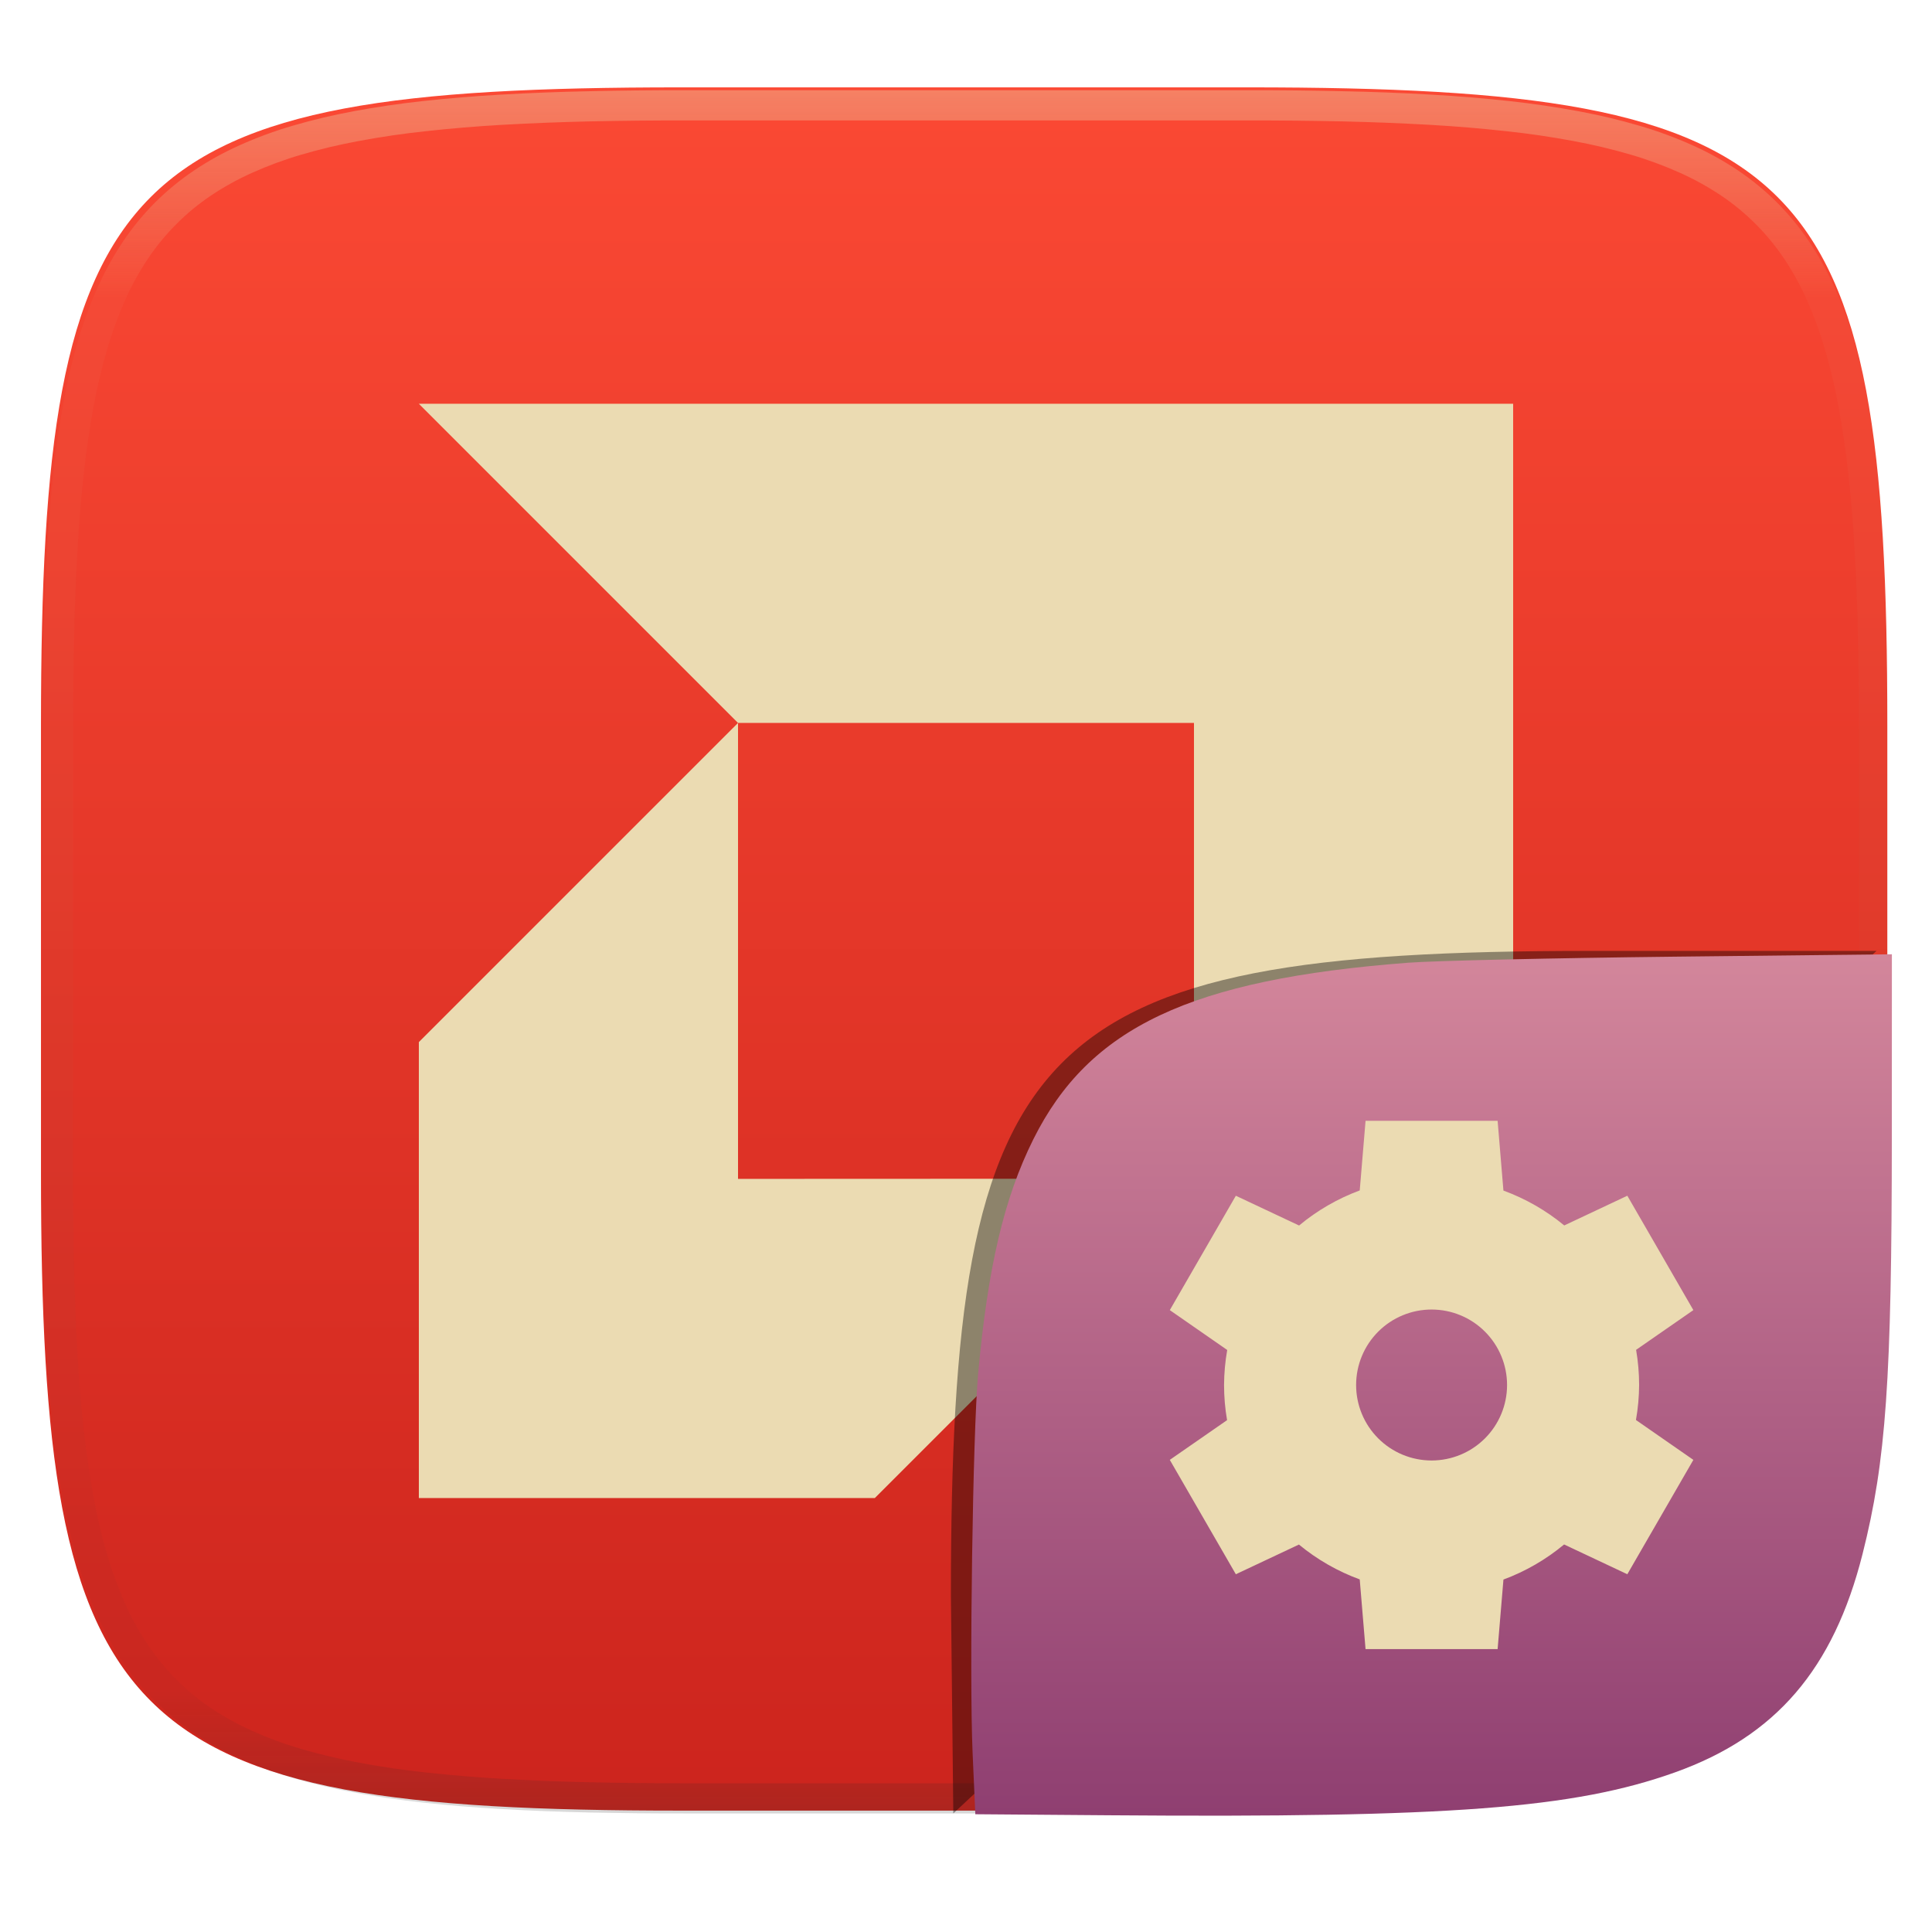
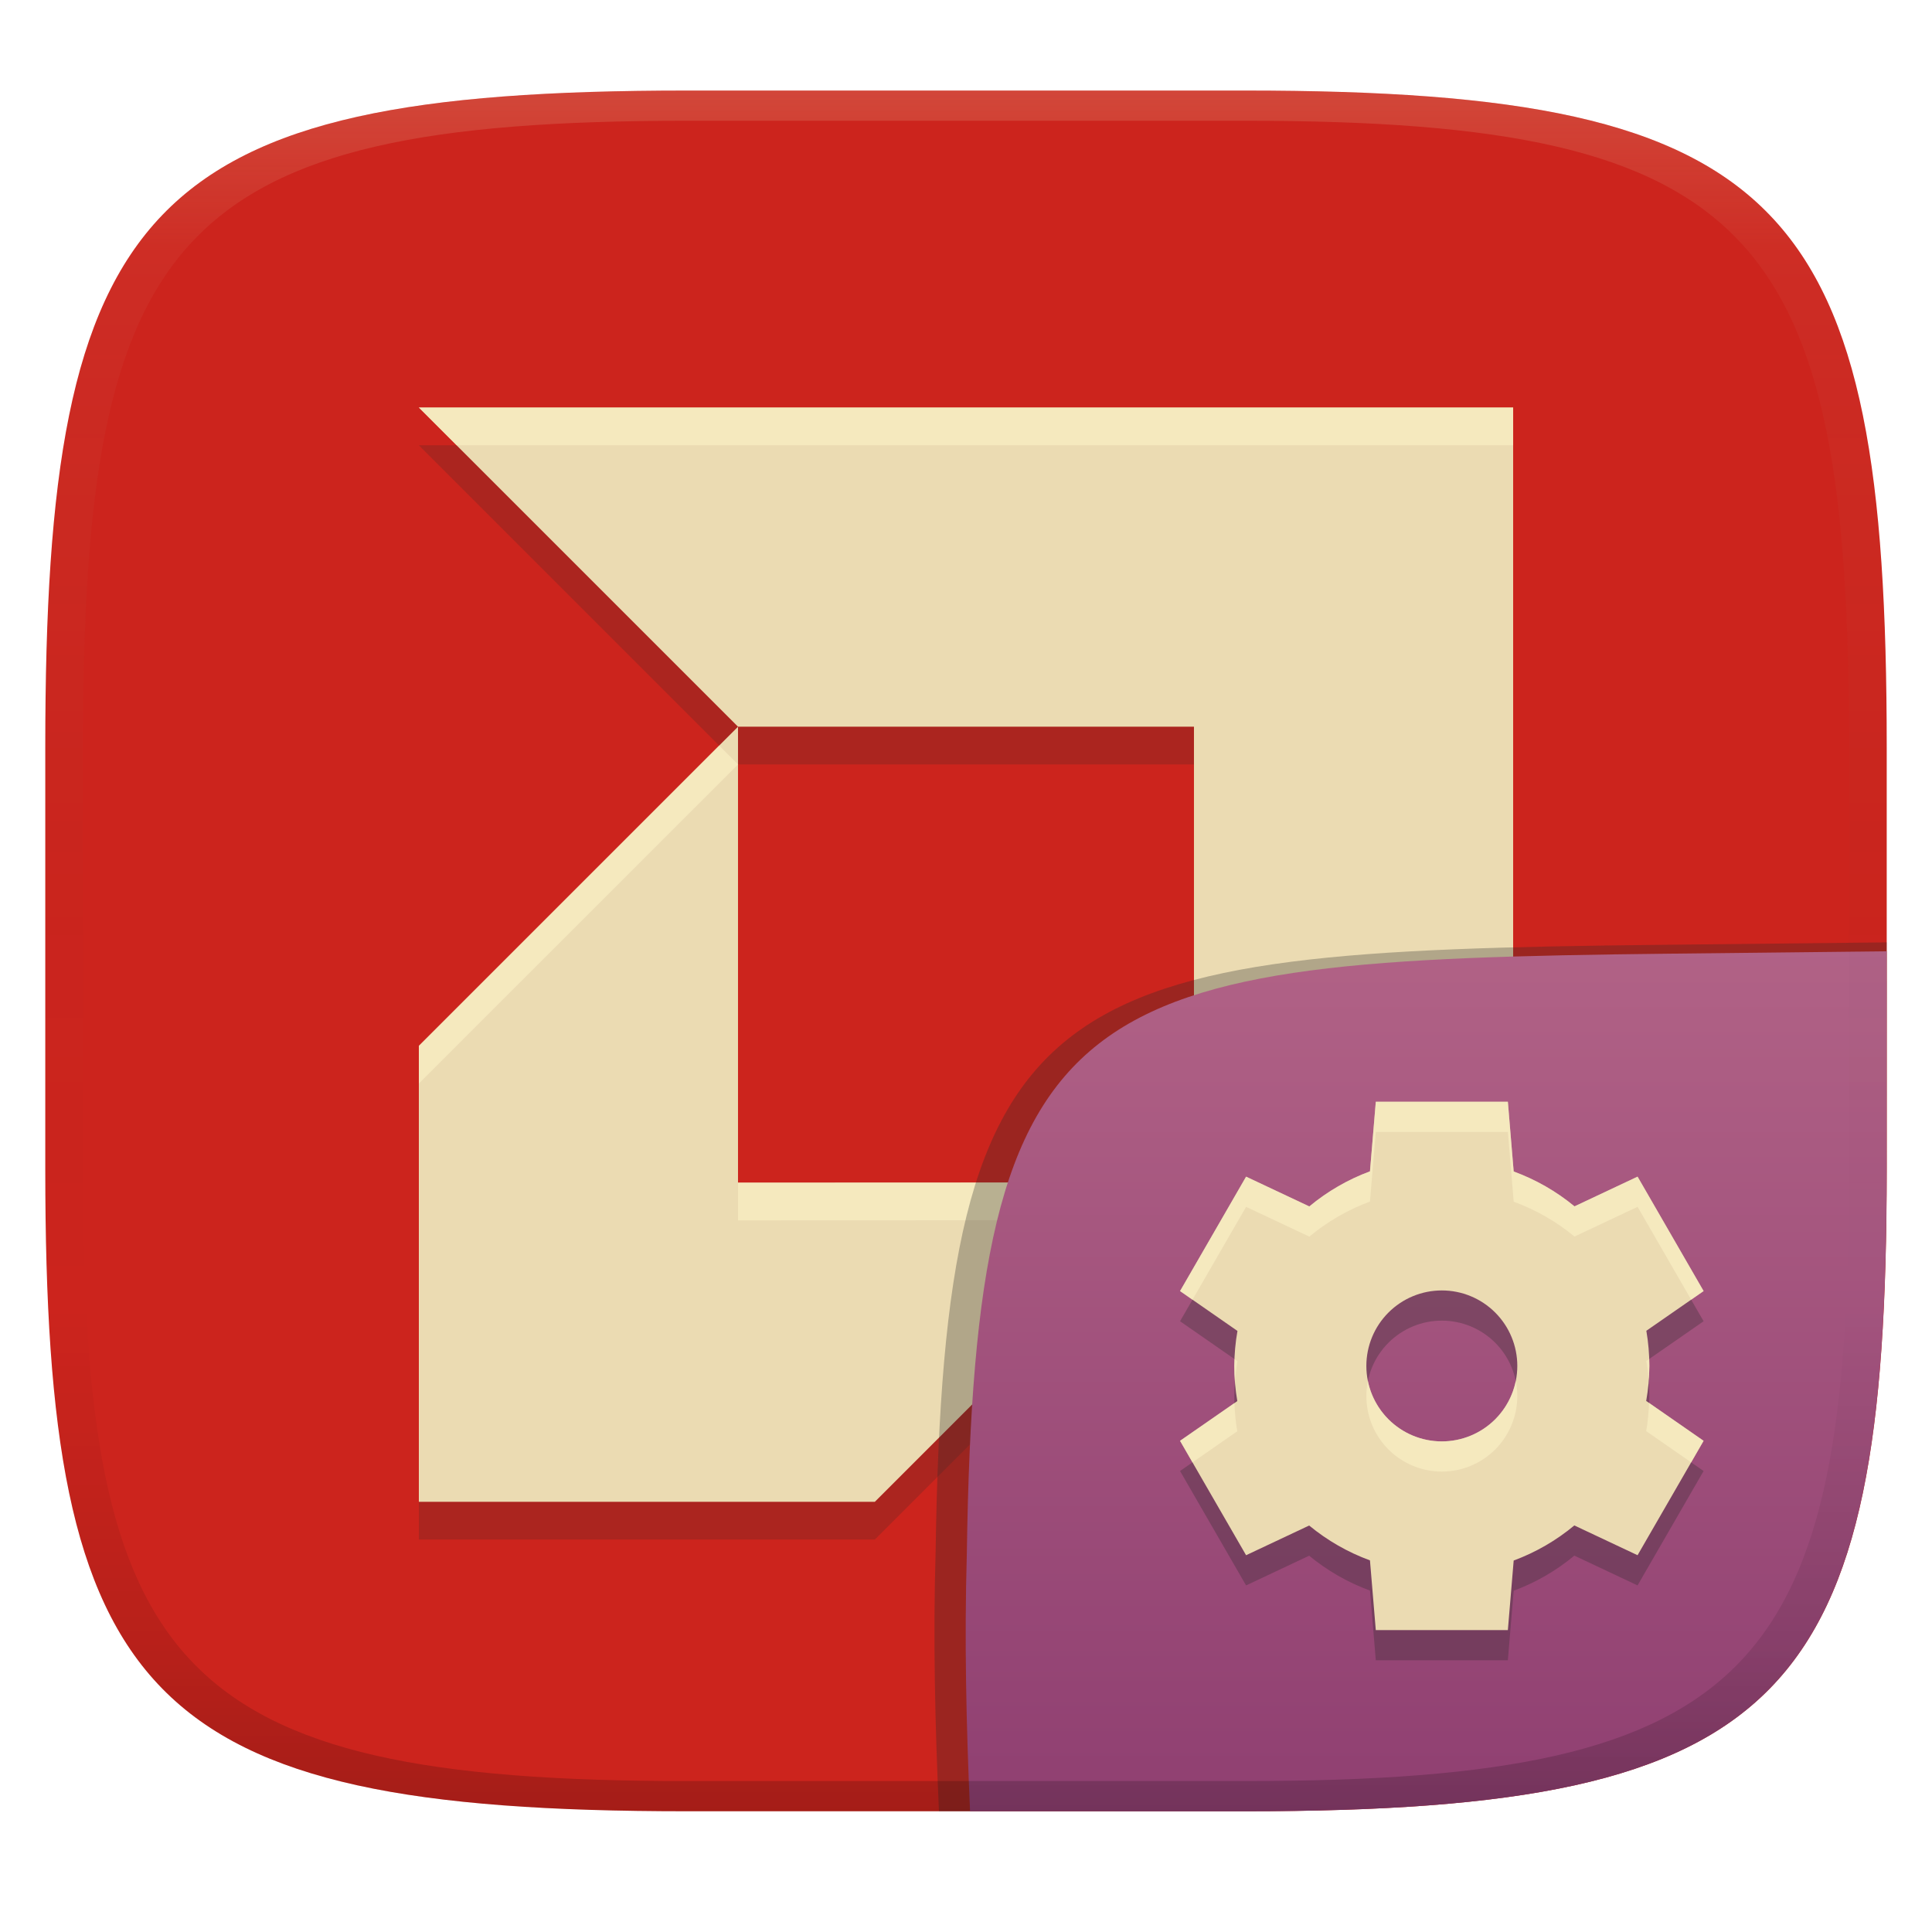
- <svg xmlns="http://www.w3.org/2000/svg" style="isolation:isolate" width="256" height="256" viewBox="0 0 256 256">
-   <g filter="url(#dAcSd1u368LsOOzwA3QZCSOS6AcrxpjD)">
-     <linearGradient id="_lgradient_46" x1="0" x2="0" y1="0" y2="1" gradientTransform="matrix(244.648,0,0,228.338,5.43,11.577)" gradientUnits="userSpaceOnUse">
-       <stop offset="0%" style="stop-color:#fb4934" />
-       <stop offset="100%" style="stop-color:#cc241d" />
+ <svg xmlns="http://www.w3.org/2000/svg" width="256" height="256" version="1.1">
+   <defs>
+     <linearGradient id="linearGradient31" x1=".5" x2=".5" y2="1" gradientTransform="matrix(244,0,0,228,5.986,12)" gradientUnits="userSpaceOnUse">
+       <stop stop-color="#ebdbb2" stop-opacity=".2" offset="0" />
+       <stop stop-color="#ebdbb2" stop-opacity=".05" offset=".1" />
+       <stop stop-opacity="0" offset=".704" />
+       <stop stop-opacity=".1" offset=".897" />
+       <stop stop-opacity=".2" offset="1" />
    </linearGradient>
-     <path fill="url(#_lgradient_46)" d="M 165.439 11.577 C 239.495 11.577 250.078 22.134 250.078 96.12 L 250.078 155.371 C 250.078 229.358 239.495 239.915 165.439 239.915 L 90.069 239.915 C 16.014 239.915 5.43 229.358 5.43 155.371 L 5.43 96.12 C 5.43 22.134 16.014 11.577 90.069 11.577 L 165.439 11.577 Z" />
+     <linearGradient id="linearGradient6" x1="140" x2="140" y1="12" y2="240" gradientUnits="userSpaceOnUse">
+       <stop stop-color="#cc241d" offset="0" />
+       <stop stop-color="#cc241d" offset="1" />
+     </linearGradient>
+     <linearGradient id="b-9-6-0" x1=".631" x2=".631" y1=".5" y2="1" gradientTransform="matrix(244,0,0,228,5.995,12)" gradientUnits="userSpaceOnUse">
+       <stop stop-color="#b16286" offset="0" />
+       <stop stop-color="#8f3f71" offset="1" />
+     </linearGradient>
+   </defs>
+   <path d="m165 12c72 0 85 15 85 87v56c0 70-13 85-85 85h-74c-72 0-85-15-85-85v-56c0-72 13-87 85-87z" fill="url(#linearGradient6)" style="isolation:isolate" />
+   <path d="m55.5 59 42.292 42.292-42.292 42.291v60.417h60.417l42.291-42.292 42.292 42.292v-145m-102.71 42.292h60.416v60.391l-60.416 0.025" fill="#282828" opacity=".2" style="isolation:isolate" />
+   <path d="m55.5 54 42.292 42.292-42.292 42.291v60.417h60.417l42.291-42.292 42.292 42.292v-145m-102.71 42.292h60.416v60.391l-60.416 0.025" fill="#ebdbb2" style="isolation:isolate" />
+   <path d="m55.501 53.995 5 5h140v-5zm39.793 44.793-39.793 39.789v5l42.289-42.285v-8e-3zm62.912 57.891-60.416 0.023v5l55.439-0.021 4.977-4.977z" fill="#fbf1c7" opacity=".6" style="isolation:isolate" />
+   <g transform="translate(0 .0497)" style="isolation:isolate">
+     <path d="m250 124.82-29.932 0.324c-81.008 0.875-94.966 4.45-96.093 80.376-0.344 11.488-0.078 22.956 0.442 34.434 2.1e-4 4e-3 37.418 4e-3 37.687 4e-3 74.443 0 87.884-15.156 87.884-85.882z" fill="#282828" opacity=".3" stroke-width="1.022" style="isolation:isolate" />
+     <path d="m250 126-28.95 0.32c-78.35 0.867-91.85 4.404-92.94 79.55-0.332 11.37-0.076 22.72 0.428 34.08 1.9e-4 4e-3 36.19 4e-3 36.45 4e-3 72 0 85-15 85-85z" fill="url(#b-9-6-0)" style="isolation:isolate" />
+     <path d="m182.3 149.94-0.772 9.219c-2.923 1.082-5.64 2.654-8.036 4.648l-8.379-3.945-8.75 15.16 7.607 5.283c-0.271 1.532-0.411 3.083-0.42 4.639 1e-3 1.561 0.135 3.119 0.4 4.658l-7.588 5.263 8.75 15.16 8.359-3.936c2.405 1.986 5.129 3.547 8.057 4.619l0.771 9.238h17.5l0.772-9.218c2.923-1.083 5.64-2.655 8.037-4.649l8.378 3.945 8.75-15.16-7.607-5.283c0.271-1.532 0.411-3.083 0.42-4.639-1e-3 -1.561-0.135-3.119-0.4-4.658l7.587-5.263-8.749-15.16-8.359 3.936c-2.405-1.986-5.13-3.548-8.059-4.62l-0.77-9.24h-17.5zm8.75 25c2.652-1e-3 5.196 1.053 7.072 2.929 1.875 1.875 2.929 4.419 2.929 7.072 0 2.652-1.054 5.196-2.929 7.072-1.876 1.875-4.42 2.929-7.072 2.929-2.653 0-5.197-1.054-7.072-2.929-1.876-1.876-2.929-4.42-2.929-7.072 0-2.653 1.053-5.197 2.929-7.072 1.875-1.876 4.419-2.93 7.072-2.929z" fill="#282828" opacity=".3" style="isolation:isolate" />
+     <path d="m182.3 145.94-0.772 9.219c-2.923 1.082-5.64 2.654-8.036 4.648l-8.379-3.945-8.75 15.16 7.607 5.283c-0.271 1.532-0.411 3.083-0.42 4.639 1e-3 1.561 0.135 3.119 0.4 4.658l-7.588 5.263 8.75 15.16 8.359-3.936c2.405 1.986 5.129 3.547 8.057 4.619l0.771 9.238h17.5l0.772-9.218c2.923-1.083 5.64-2.655 8.037-4.649l8.378 3.945 8.75-15.16-7.607-5.283c0.271-1.532 0.411-3.083 0.42-4.639-1e-3 -1.561-0.135-3.119-0.4-4.658l7.587-5.263-8.749-15.16-8.359 3.936c-2.405-1.986-5.13-3.548-8.059-4.62l-0.77-9.24h-17.5zm8.75 25c2.652-1e-3 5.196 1.053 7.072 2.929 1.875 1.875 2.929 4.419 2.929 7.072 0 2.652-1.054 5.196-2.929 7.072-1.876 1.875-4.42 2.929-7.072 2.929-2.653 0-5.197-1.054-7.072-2.929-1.876-1.876-2.929-4.42-2.929-7.072 0-2.653 1.053-5.197 2.929-7.072 1.875-1.876 4.419-2.93 7.072-2.929z" fill="#ebdbb2" style="isolation:isolate" />
+     <path d="m182.3 145.94 2e-3 4e-3 -0.773 9.219c-2.923 1.082-5.639 2.654-8.035 4.648l-8.379-3.945-8.75 15.16 1.648 1.145 7.102-12.305 8.379 3.945c2.396-1.994 5.112-3.566 8.035-4.648l0.773-9.219-2e-3 -4e-3h17.5l0.77 9.24c2.929 1.072 5.656 2.635 8.061 4.621l8.357-3.938 7.102 12.305 1.648-1.145-8.75-15.16-8.357 3.938c-2.405-1.986-5.132-3.549-8.061-4.621l-0.77-9.24zm36.23 34.084-0.381 0.264c0.144 0.834 0.246 1.673 0.312 2.516 0.045-0.618 0.084-1.237 0.088-1.857-2e-4 -0.307-9e-3 -0.615-0.019-0.922zm-54.936 0.023c-0.011 0.3-0.041 0.6-0.043 0.9 4.6e-4 0.72 0.031 1.439 0.088 2.156 0.068-0.936 0.168-1.87 0.332-2.795zm17.658 2.898c-0.133 0.653-0.203 1.321-0.203 1.998 0 2.652 1.054 5.196 2.93 7.072 1.875 1.875 4.419 2.93 7.072 2.93 2.652 0 5.194-1.055 7.07-2.93 1.875-1.876 2.93-4.42 2.93-7.072 0-0.677-0.07-1.345-0.203-1.998-0.39 1.906-1.33 3.673-2.727 5.07-1.876 1.875-4.418 2.93-7.07 2.93-2.653 0-5.197-1.055-7.072-2.93-1.397-1.397-2.337-3.164-2.727-5.07zm37.254 2.9c-0.048 1.253-0.158 2.502-0.377 3.738l5.959 4.139 1.648-2.856zm-54.936 0.021-7.209 5.002 1.648 2.856 5.939-4.119c-0.213-1.236-0.336-2.486-0.379-3.738z" fill="#fbf1c7" opacity=".6" style="isolation:isolate" />
  </g>
-   <g opacity=".4">
-     <linearGradient id="_lgradient_47" x1=".517" x2=".517" y1="0" y2="1" gradientTransform="matrix(244.65,0,0,228.34,5.68,11.95)" gradientUnits="userSpaceOnUse">
-       <stop offset="0%" style="stop-color:#ebdbb2" />
-       <stop offset="12.5%" stop-opacity=".098" style="stop-color:#ebdbb2" />
-       <stop offset="92.5%" stop-opacity=".098" style="stop-color:#282828" />
-       <stop offset="100%" stop-opacity=".498" style="stop-color:#282828" />
-     </linearGradient>
-     <path fill="url(#_lgradient_47)" fill-rule="evenodd" d="M 165.068 11.951 C 169.396 11.941 173.724 11.991 178.052 12.089 C 181.927 12.167 185.803 12.315 189.678 12.541 C 193.131 12.737 196.583 13.022 200.026 13.395 C 203.085 13.73 206.144 14.181 209.174 14.741 C 211.889 15.243 214.574 15.881 217.22 16.657 C 219.62 17.355 221.971 18.219 224.243 19.241 C 226.358 20.184 228.384 21.304 230.302 22.591 C 232.142 23.829 233.863 25.244 235.437 26.806 C 237.001 28.378 238.417 30.088 239.656 31.925 C 240.945 33.841 242.066 35.865 243.02 37.967 C 244.043 40.247 244.909 42.585 245.617 44.972 C 246.394 47.615 247.034 50.297 247.535 53.009 C 248.096 56.035 248.548 59.081 248.883 62.136 C 249.257 65.575 249.542 69.014 249.739 72.462 C 249.965 76.323 250.112 80.194 250.201 84.055 C 250.289 88.378 250.339 92.701 250.329 97.014 L 250.329 155.226 C 250.339 159.549 250.289 163.862 250.201 168.185 C 250.112 172.056 249.965 175.917 249.739 179.778 C 249.542 183.226 249.257 186.675 248.883 190.104 C 248.548 193.159 248.096 196.215 247.535 199.241 C 247.034 201.943 246.394 204.625 245.617 207.268 C 244.909 209.655 244.043 212.003 243.02 214.273 C 242.066 216.385 240.945 218.399 239.656 220.315 C 238.417 222.152 237.001 223.872 235.437 225.434 C 233.863 226.996 232.142 228.411 230.302 229.649 C 228.384 230.936 226.358 232.056 224.243 232.999 C 221.971 234.021 219.62 234.885 217.22 235.593 C 214.574 236.369 211.889 237.007 209.174 237.499 C 206.144 238.068 203.085 238.51 200.026 238.845 C 196.583 239.218 193.131 239.503 189.678 239.699 C 185.803 239.925 181.927 240.073 178.052 240.161 C 173.724 240.249 169.396 240.299 165.068 240.289 L 90.942 240.289 C 86.614 240.299 82.286 240.249 77.958 240.161 C 74.083 240.073 70.207 239.925 66.332 239.699 C 62.879 239.503 59.427 239.218 55.984 238.845 C 52.925 238.51 49.866 238.068 46.836 237.499 C 44.121 237.007 41.436 236.369 38.79 235.593 C 36.39 234.885 34.039 234.021 31.767 232.999 C 29.652 232.056 27.626 230.936 25.708 229.649 C 23.868 228.411 22.147 226.996 20.573 225.434 C 19.009 223.872 17.593 222.152 16.354 220.315 C 15.065 218.399 13.944 216.385 12.99 214.273 C 11.967 212.003 11.101 209.655 10.393 207.268 C 9.616 204.625 8.976 201.943 8.475 199.241 C 7.914 196.215 7.462 193.159 7.127 190.104 C 6.753 186.675 6.468 183.226 6.271 179.778 C 6.045 175.917 5.898 172.056 5.809 168.185 C 5.721 163.862 5.671 159.549 5.681 155.226 L 5.681 97.014 C 5.671 92.701 5.721 88.378 5.809 84.055 C 5.898 80.194 6.045 76.323 6.271 72.462 C 6.468 69.014 6.753 65.575 7.127 62.136 C 7.462 59.081 7.914 56.035 8.475 53.009 C 8.976 50.297 9.616 47.615 10.393 44.972 C 11.101 42.585 11.967 40.247 12.99 37.967 C 13.944 35.865 15.065 33.841 16.354 31.925 C 17.593 30.088 19.009 28.378 20.573 26.806 C 22.147 25.244 23.868 23.829 25.708 22.591 C 27.626 21.304 29.652 20.184 31.767 19.241 C 34.039 18.219 36.39 17.355 38.79 16.657 C 41.436 15.881 44.121 15.243 46.836 14.741 C 49.866 14.181 52.925 13.73 55.984 13.395 C 59.427 13.022 62.879 12.737 66.332 12.541 C 70.207 12.315 74.083 12.167 77.958 12.089 C 82.286 11.991 86.614 11.941 90.942 11.951 L 165.068 11.951 Z M 165.078 15.96 C 169.376 15.95 173.675 15.999 177.973 16.087 C 181.8 16.176 185.626 16.323 189.452 16.539 C 192.836 16.736 196.219 17.011 199.583 17.384 C 202.554 17.699 205.515 18.131 208.446 18.681 C 211.023 19.153 213.58 19.762 216.099 20.499 C 218.322 21.147 220.495 21.953 222.6 22.896 C 224.509 23.751 226.338 24.763 228.069 25.922 C 229.692 27.013 231.207 28.26 232.594 29.646 C 233.981 31.031 235.23 32.544 236.332 34.165 C 237.492 35.894 238.506 37.712 239.361 39.608 C 240.306 41.72 241.112 43.892 241.761 46.102 C 242.509 48.617 243.109 51.162 243.591 53.736 C 244.132 56.664 244.565 59.611 244.889 62.578 C 245.263 65.938 245.539 69.308 245.735 72.688 C 245.952 76.51 246.109 80.322 246.188 84.144 C 246.276 88.437 246.325 92.721 246.325 97.014 C 246.325 97.014 246.325 97.014 246.325 97.014 L 246.325 155.226 C 246.325 155.226 246.325 155.226 246.325 155.226 C 246.325 159.519 246.276 163.803 246.188 168.096 C 246.109 171.918 245.952 175.74 245.735 179.552 C 245.539 182.932 245.263 186.302 244.889 189.672 C 244.565 192.629 244.132 195.576 243.591 198.504 C 243.109 201.078 242.509 203.623 241.761 206.138 C 241.112 208.358 240.306 210.52 239.361 212.632 C 238.506 214.528 237.492 216.356 236.332 218.075 C 235.23 219.706 233.981 221.219 232.594 222.604 C 231.207 223.98 229.692 225.227 228.069 226.318 C 226.338 227.477 224.509 228.489 222.6 229.344 C 220.495 230.297 218.322 231.093 216.099 231.741 C 213.58 232.478 211.023 233.087 208.446 233.559 C 205.515 234.109 202.554 234.541 199.583 234.865 C 196.219 235.229 192.836 235.514 189.452 235.701 C 185.626 235.917 181.8 236.074 177.973 236.153 C 173.675 236.251 169.376 236.29 165.078 236.29 C 165.078 236.29 165.078 236.29 165.068 236.29 L 90.942 236.29 C 90.932 236.29 90.932 236.29 90.932 236.29 C 86.634 236.29 82.335 236.251 78.037 236.153 C 74.21 236.074 70.384 235.917 66.558 235.701 C 63.174 235.514 59.791 235.229 56.427 234.865 C 53.456 234.541 50.495 234.109 47.564 233.559 C 44.987 233.087 42.43 232.478 39.911 231.741 C 37.688 231.093 35.515 230.297 33.41 229.344 C 31.501 228.489 29.672 227.477 27.941 226.318 C 26.318 225.227 24.803 223.98 23.416 222.604 C 22.029 221.219 20.78 219.706 19.678 218.075 C 18.518 216.356 17.504 214.528 16.649 212.632 C 15.704 210.52 14.898 208.358 14.249 206.138 C 13.501 203.623 12.901 201.078 12.419 198.504 C 11.878 195.576 11.445 192.629 11.121 189.672 C 10.747 186.302 10.472 182.932 10.275 179.552 C 10.058 175.74 9.901 171.918 9.822 168.096 C 9.734 163.803 9.685 159.519 9.685 155.226 C 9.685 155.226 9.685 155.226 9.685 155.226 L 9.685 97.014 C 9.685 97.014 9.685 97.014 9.685 97.014 C 9.685 92.721 9.734 88.437 9.822 84.144 C 9.901 80.322 10.058 76.51 10.275 72.688 C 10.472 69.308 10.747 65.938 11.121 62.578 C 11.445 59.611 11.878 56.664 12.419 53.736 C 12.901 51.162 13.501 48.617 14.249 46.102 C 14.898 43.892 15.704 41.72 16.649 39.608 C 17.504 37.712 18.518 35.894 19.678 34.165 C 20.78 32.544 22.029 31.031 23.416 29.646 C 24.803 28.26 26.318 27.013 27.941 25.922 C 29.672 24.763 31.501 23.751 33.41 22.896 C 35.515 21.953 37.688 21.147 39.911 20.499 C 42.43 19.762 44.987 19.153 47.564 18.681 C 50.495 18.131 53.456 17.699 56.427 17.384 C 59.791 17.011 63.174 16.736 66.558 16.539 C 70.384 16.323 74.21 16.176 78.037 16.087 C 82.335 15.999 86.634 15.95 90.932 15.96 C 90.932 15.96 90.932 15.96 90.942 15.96 L 165.068 15.96 C 165.078 15.96 165.078 15.96 165.078 15.96 Z" />
-   </g>
-   <g filter="url(#Ypcd4SdY6KYPj6iBf7JLImyd4ApevPaF)">
-     <path fill="#ebdbb2" d="M 55.5 53.5 L 97.792 95.792 L 55.5 138.083 L 55.5 198.5 L 115.917 198.5 L 158.208 156.208 L 200.5 198.5 L 200.5 53.5 M 97.792 95.792 L 158.208 95.792 L 158.208 156.183 L 97.792 156.208" />
-   </g>
-   <g opacity=".4" filter="url(#o6PMgVSN3qpYamLBOpiLgAgo59B5d9sG)">
-     <path d="M 126.32 240.288 L 126 211.494 C 126 137.507 136.584 126 210.639 126 L 248.648 126" />
-   </g>
-   <linearGradient id="_lgradient_48" x1="0" x2="0" y1="0" y2="1" gradientTransform="matrix(121.985,0,0,114.142,128.7,126.446)" gradientUnits="userSpaceOnUse">
-     <stop offset="0%" style="stop-color:#d3869b" />
-     <stop offset="50%" style="stop-color:#b16286" />
-     <stop offset="100%" style="stop-color:#8f3f71" />
-   </linearGradient>
-   <path fill="url(#_lgradient_48)" d="M 146.981 240.533 L 129.235 240.395 L 128.875 232.289 C 128.427 222.201 128.898 189.86 129.607 182.052 C 130.892 167.904 133.047 158.74 136.92 150.966 C 144.316 136.118 157.752 129.78 186.519 127.57 C 189.982 127.304 205.835 126.942 221.75 126.766 L 250.685 126.446 L 250.678 150.617 C 250.668 182.808 249.912 193.582 246.801 205.9 C 242.946 221.166 235.296 230.076 221.947 234.847 C 208.546 239.636 192.096 240.884 146.982 240.533 L 146.981 240.533 Z" />
-   <path fill="#ebdbb2" d="M 180.943 148.52 L 180.171 157.739 C 177.248 158.821 174.531 160.393 172.135 162.387 L 163.756 158.442 L 155.006 173.597 L 162.613 178.88 C 162.342 180.412 162.202 181.963 162.193 183.519 C 162.194 185.08 162.328 186.638 162.593 188.177 L 155.005 193.44 L 163.755 208.596 L 172.114 204.66 C 174.519 206.646 177.243 208.207 180.171 209.279 L 180.942 218.517 L 198.442 218.517 L 199.214 209.299 C 202.137 208.216 204.854 206.644 207.251 204.65 L 215.629 208.595 L 224.379 193.44 L 216.772 188.157 C 217.043 186.625 217.183 185.074 217.192 183.518 C 217.191 181.957 217.057 180.399 216.792 178.86 L 224.379 173.597 L 215.63 158.441 L 207.271 162.377 C 204.866 160.391 202.141 158.829 199.212 157.757 L 198.442 148.517 L 180.943 148.517 L 180.943 148.52 Z M 189.693 173.52 C 192.345 173.519 194.889 174.573 196.765 176.449 C 198.64 178.324 199.694 180.868 199.694 183.521 C 199.694 186.173 198.64 188.717 196.765 190.593 C 194.889 192.468 192.345 193.522 189.693 193.522 C 187.04 193.522 184.496 192.468 182.621 190.593 C 180.745 188.717 179.692 186.173 179.692 183.521 C 179.692 180.868 180.745 178.324 182.621 176.449 C 184.496 174.573 187.04 173.519 189.693 173.52 L 189.693 173.52 Z" />
+   <path d="m91 12c-72 0-85 15-85 87v56c0 70 13 85 85 85h74c72 0 85-15 85-85v-56c0-72-13-87-85-87zm0 4h74c68 0 80 15 80 83v56c0 66-12 81-80 81h-74c-68 0-80-15-80-81v-56c0-68 12-83 80-83z" fill="url(#linearGradient31)" style="isolation:isolate" />
</svg>
